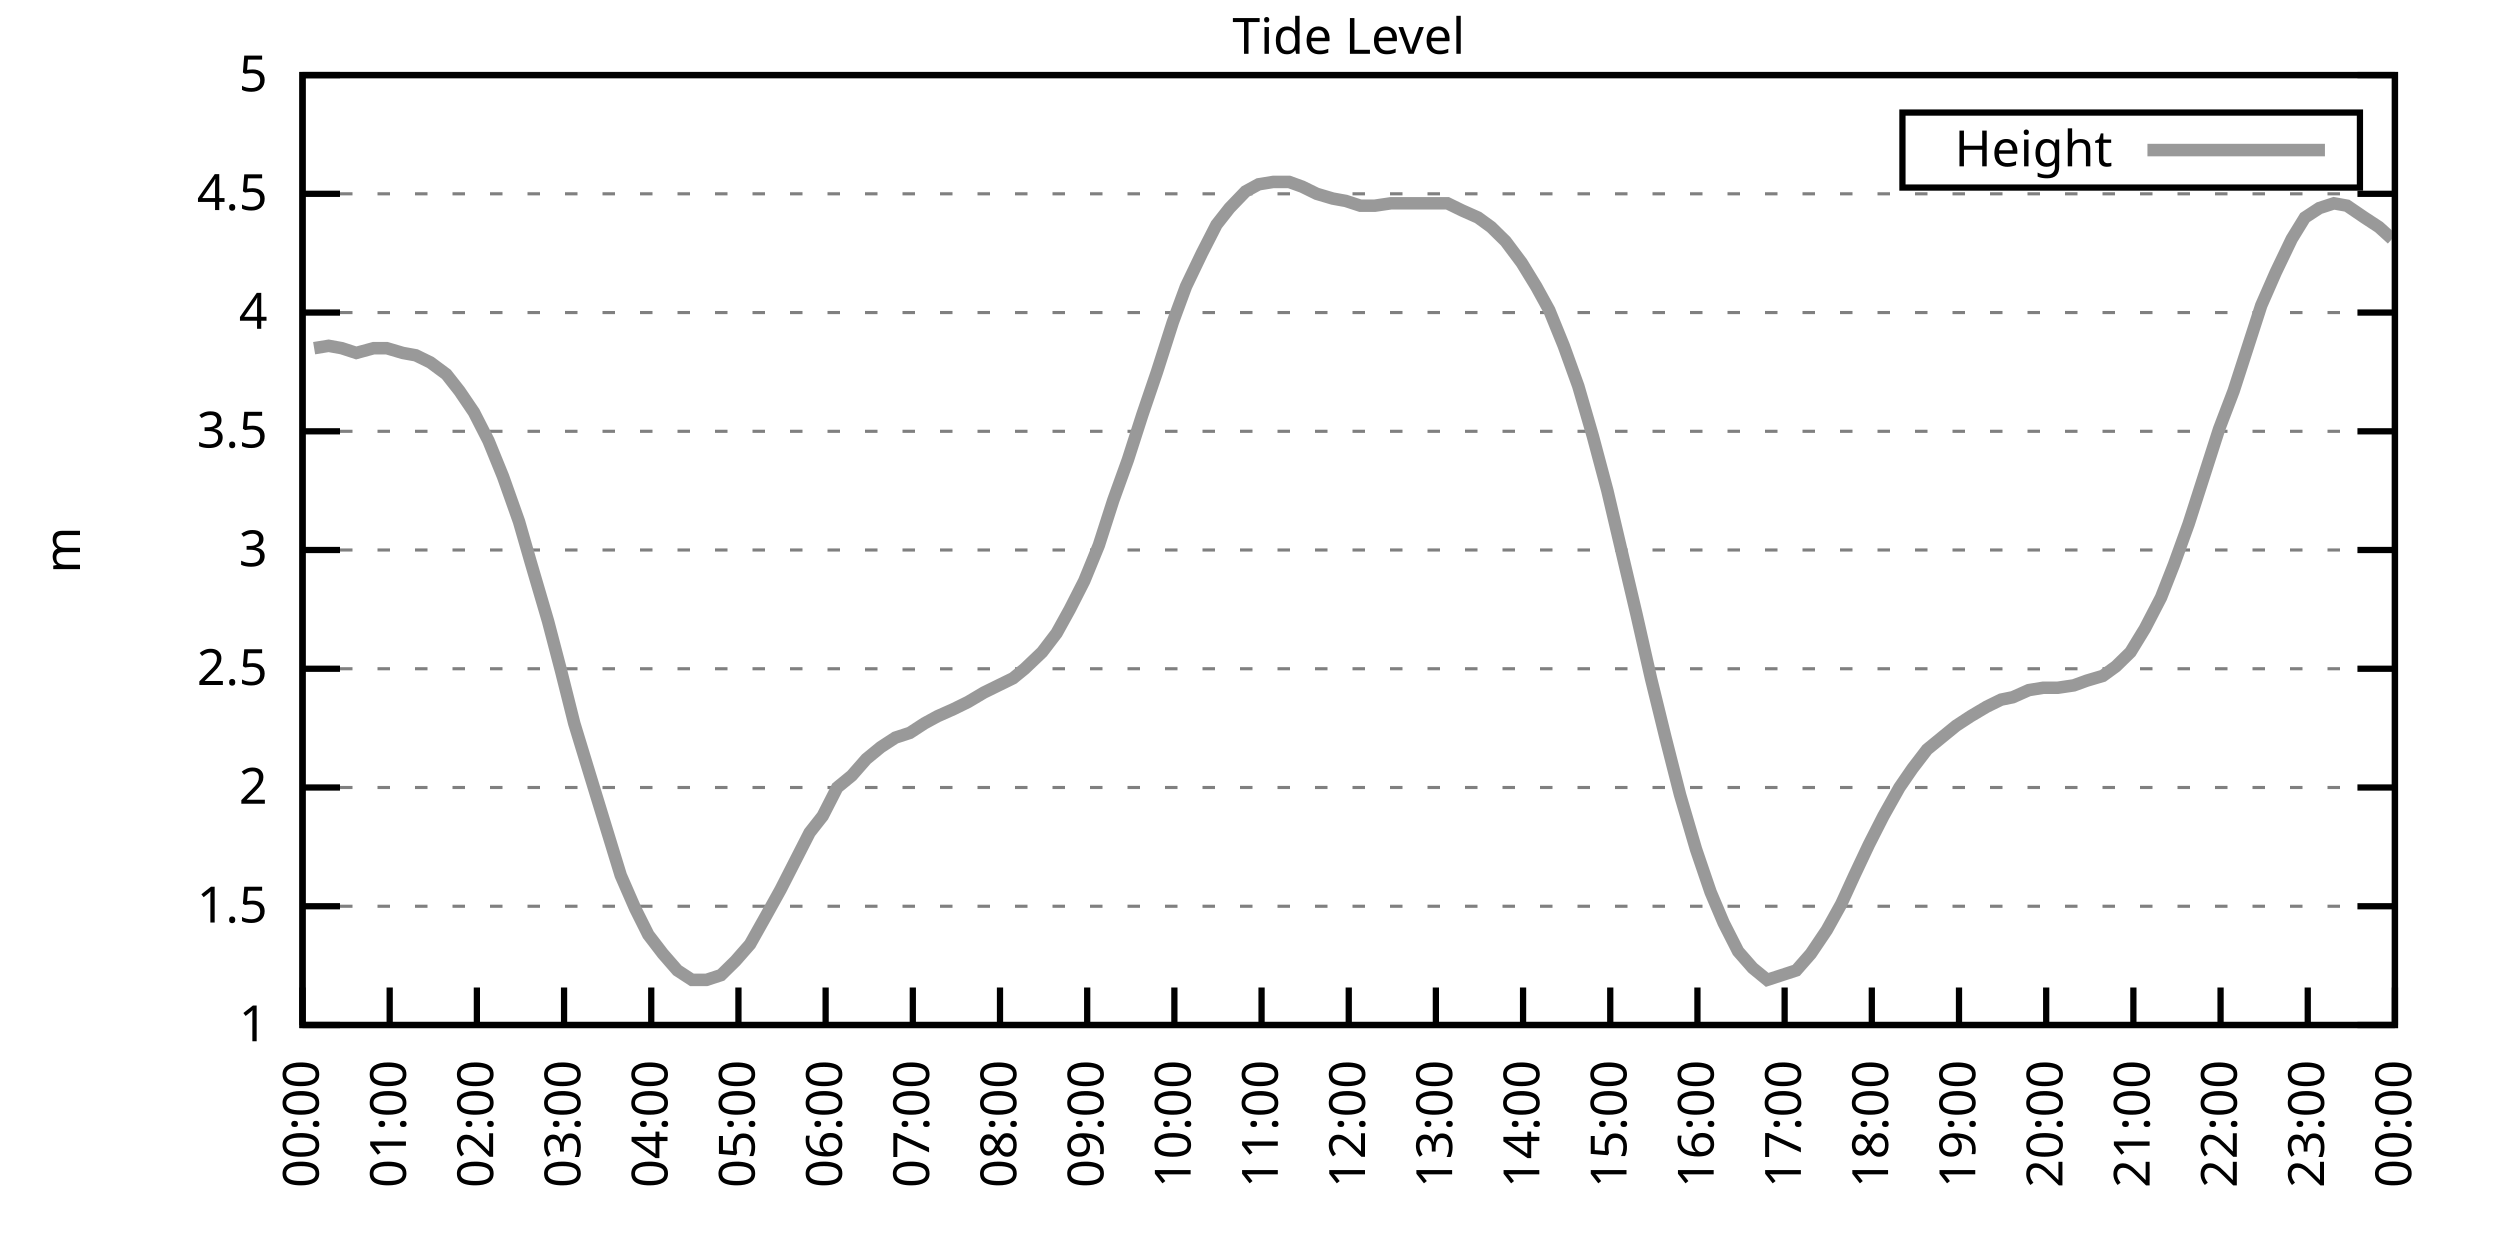
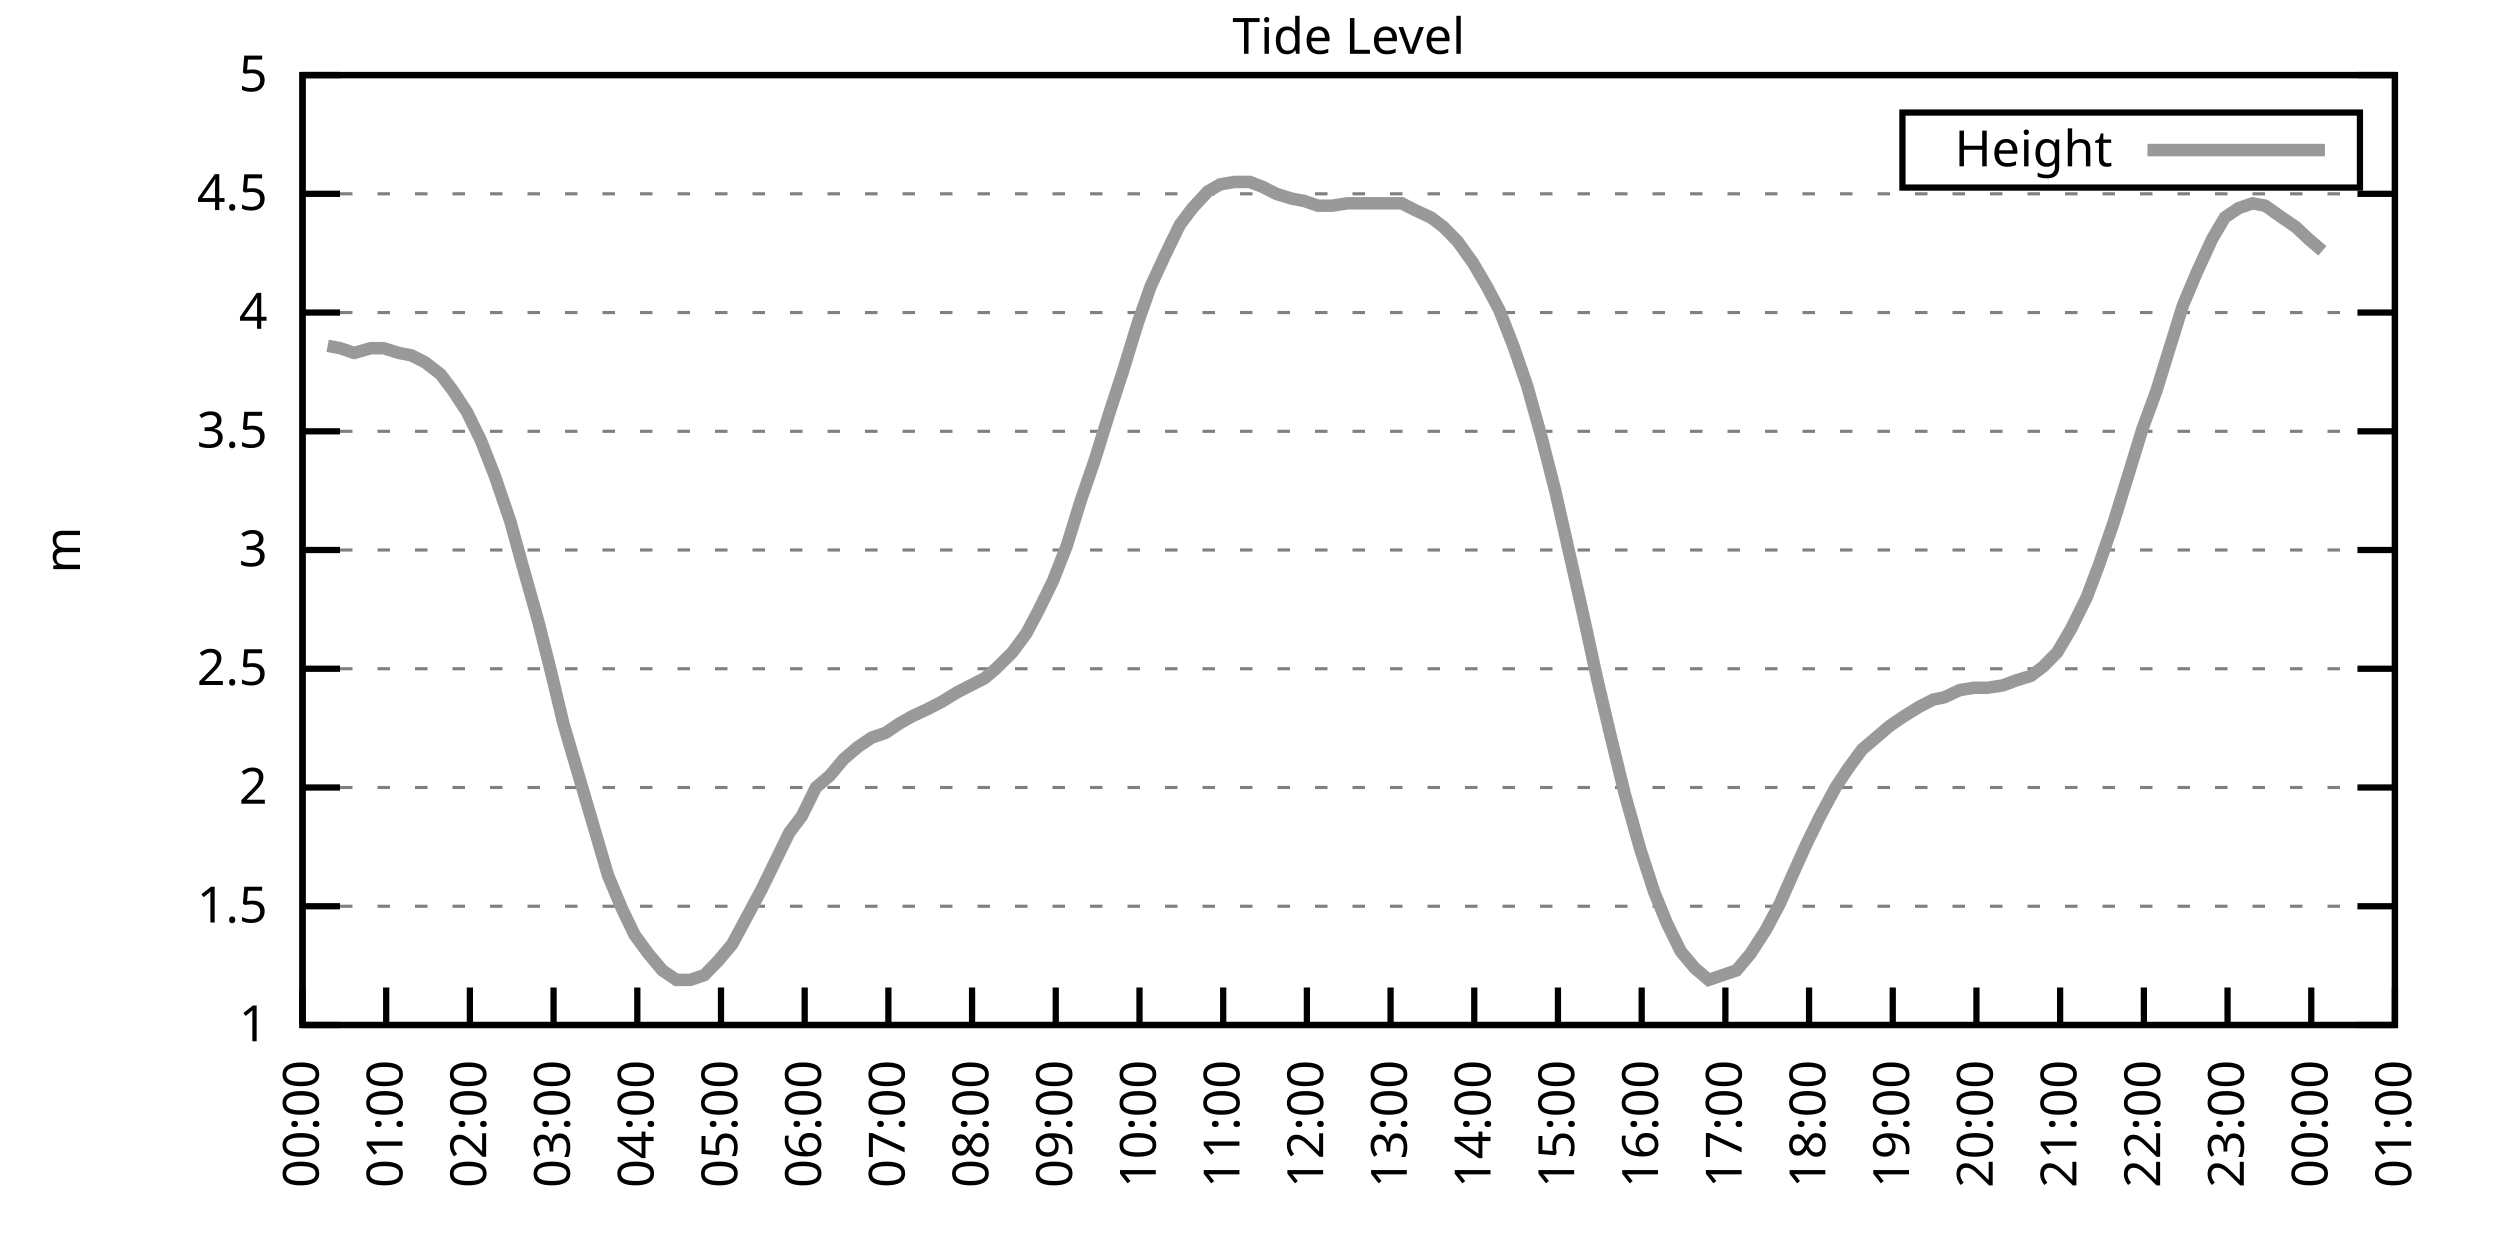
<svg xmlns="http://www.w3.org/2000/svg" xmlns:xlink="http://www.w3.org/1999/xlink" width="400" height="200" viewBox="0 0 400 200">
  <g id="gnuplot_canvas">
    <rect x="0" y="0" width="400" height="200" fill="none" />
    <defs>
      <circle id="gpDot" r="0.5" stroke-width="0.5" stroke="currentColor" />
      <path id="gpPt0" stroke-width="0.333" stroke="currentColor" d="M-1,0 h2 M0,-1 v2" />
      <path id="gpPt1" stroke-width="0.333" stroke="currentColor" d="M-1,-1 L1,1 M1,-1 L-1,1" />
      <path id="gpPt2" stroke-width="0.333" stroke="currentColor" d="M-1,0 L1,0 M0,-1 L0,1 M-1,-1 L1,1 M-1,1 L1,-1" />
      <rect id="gpPt3" stroke-width="0.333" stroke="currentColor" x="-1" y="-1" width="2" height="2" />
      <rect id="gpPt4" stroke-width="0.333" stroke="currentColor" fill="currentColor" x="-1" y="-1" width="2" height="2" />
      <circle id="gpPt5" stroke-width="0.333" stroke="currentColor" cx="0" cy="0" r="1" />
      <use xlink:href="#gpPt5" id="gpPt6" fill="currentColor" stroke="none" />
      <path id="gpPt7" stroke-width="0.333" stroke="currentColor" d="M0,-1.33 L-1.33,0.67 L1.33,0.67 z" />
      <use xlink:href="#gpPt7" id="gpPt8" fill="currentColor" stroke="none" />
      <use xlink:href="#gpPt7" id="gpPt9" stroke="currentColor" transform="rotate(180)" />
      <use xlink:href="#gpPt9" id="gpPt10" fill="currentColor" stroke="none" />
      <use xlink:href="#gpPt3" id="gpPt11" stroke="currentColor" transform="rotate(45)" />
      <use xlink:href="#gpPt11" id="gpPt12" fill="currentColor" stroke="none" />
      <path id="gpPt13" stroke-width="0.333" stroke="currentColor" d="M0,1.330 L1.265,0.411 L0.782,-1.067 L-0.782,-1.076 L-1.265,0.411 z" />
      <use xlink:href="#gpPt13" id="gpPt14" fill="currentColor" stroke="none" />
      <filter id="textbox" filterUnits="objectBoundingBox" x="0" y="0" height="1" width="1">
        <feFlood flood-color="white" flood-opacity="1" result="bgnd" />
        <feComposite in="SourceGraphic" in2="bgnd" operator="atop" />
      </filter>
      <filter id="greybox" filterUnits="objectBoundingBox" x="0" y="0" height="1" width="1">
        <feFlood flood-color="lightgrey" flood-opacity="1" result="grey" />
        <feComposite in="SourceGraphic" in2="grey" operator="atop" />
      </filter>
    </defs>
    <g fill="none" color="white" stroke="currentColor" stroke-width="1.00" stroke-linecap="butt" stroke-linejoin="miter">
</g>
    <g fill="none" color="black" stroke="currentColor" stroke-width="1.00" stroke-linecap="butt" stroke-linejoin="miter">
      <g stroke="none" shape-rendering="crispEdges">
        <polygon fill="rgb(255, 255, 255)" points="48.40,164.00 383.18,164.00 383.18,12.02 48.40,12.02 " />
      </g>
    </g>
    <g fill="none" color="black" stroke="currentColor" stroke-width="1.00" stroke-linecap="butt" stroke-linejoin="miter">
</g>
    <g fill="none" color="black" stroke="black" stroke-width="0.50" stroke-linecap="butt" stroke-linejoin="miter">
</g>
    <g fill="none" color="gray" stroke="currentColor" stroke-width="0.50" stroke-linecap="butt" stroke-linejoin="miter">
      <path stroke="gray" stroke-dasharray="2,4" class="gridline" d="M48.40,164.00 L383.19,164.00  " />
    </g>
    <g fill="none" color="gray" stroke="gray" stroke-width="1.00" stroke-linecap="butt" stroke-linejoin="miter">
</g>
    <g fill="none" color="black" stroke="currentColor" stroke-width="1.00" stroke-linecap="butt" stroke-linejoin="miter">
      <path stroke="black" d="M48.40,164.00 L54.40,164.00 M383.19,164.00 L377.19,164.00  " />
      <g transform="translate(42.80,166.60)" stroke="none" fill="black" font-family="Sans" font-size="8.00" text-anchor="end">
        <text>
          <tspan font-family="Sans"> 1</tspan>
        </text>
      </g>
    </g>
    <g fill="none" color="black" stroke="currentColor" stroke-width="1.00" stroke-linecap="butt" stroke-linejoin="miter">
</g>
    <g fill="none" color="black" stroke="black" stroke-width="0.50" stroke-linecap="butt" stroke-linejoin="miter">
</g>
    <g fill="none" color="gray" stroke="currentColor" stroke-width="0.50" stroke-linecap="butt" stroke-linejoin="miter">
      <path stroke="gray" stroke-dasharray="2,4" class="gridline" d="M48.40,145.00 L383.19,145.00  " />
    </g>
    <g fill="none" color="gray" stroke="gray" stroke-width="1.00" stroke-linecap="butt" stroke-linejoin="miter">
</g>
    <g fill="none" color="black" stroke="currentColor" stroke-width="1.00" stroke-linecap="butt" stroke-linejoin="miter">
      <path stroke="black" d="M48.40,145.00 L54.40,145.00 M383.19,145.00 L377.19,145.00  " />
      <g transform="translate(42.80,147.60)" stroke="none" fill="black" font-family="Sans" font-size="8.00" text-anchor="end">
        <text>
          <tspan font-family="Sans"> 1.5</tspan>
        </text>
      </g>
    </g>
    <g fill="none" color="black" stroke="currentColor" stroke-width="1.00" stroke-linecap="butt" stroke-linejoin="miter">
</g>
    <g fill="none" color="black" stroke="black" stroke-width="0.50" stroke-linecap="butt" stroke-linejoin="miter">
</g>
    <g fill="none" color="gray" stroke="currentColor" stroke-width="0.50" stroke-linecap="butt" stroke-linejoin="miter">
      <path stroke="gray" stroke-dasharray="2,4" class="gridline" d="M48.40,126.00 L383.19,126.00  " />
    </g>
    <g fill="none" color="gray" stroke="gray" stroke-width="1.00" stroke-linecap="butt" stroke-linejoin="miter">
</g>
    <g fill="none" color="black" stroke="currentColor" stroke-width="1.00" stroke-linecap="butt" stroke-linejoin="miter">
      <path stroke="black" d="M48.40,126.00 L54.40,126.00 M383.19,126.00 L377.19,126.00  " />
      <g transform="translate(42.80,128.60)" stroke="none" fill="black" font-family="Sans" font-size="8.00" text-anchor="end">
        <text>
          <tspan font-family="Sans"> 2</tspan>
        </text>
      </g>
    </g>
    <g fill="none" color="black" stroke="currentColor" stroke-width="1.00" stroke-linecap="butt" stroke-linejoin="miter">
</g>
    <g fill="none" color="black" stroke="black" stroke-width="0.50" stroke-linecap="butt" stroke-linejoin="miter">
</g>
    <g fill="none" color="gray" stroke="currentColor" stroke-width="0.50" stroke-linecap="butt" stroke-linejoin="miter">
      <path stroke="gray" stroke-dasharray="2,4" class="gridline" d="M48.40,107.00 L383.19,107.00  " />
    </g>
    <g fill="none" color="gray" stroke="gray" stroke-width="1.00" stroke-linecap="butt" stroke-linejoin="miter">
</g>
    <g fill="none" color="black" stroke="currentColor" stroke-width="1.00" stroke-linecap="butt" stroke-linejoin="miter">
      <path stroke="black" d="M48.40,107.00 L54.40,107.00 M383.19,107.00 L377.19,107.00  " />
      <g transform="translate(42.80,109.60)" stroke="none" fill="black" font-family="Sans" font-size="8.00" text-anchor="end">
        <text>
          <tspan font-family="Sans"> 2.5</tspan>
        </text>
      </g>
    </g>
    <g fill="none" color="black" stroke="currentColor" stroke-width="1.00" stroke-linecap="butt" stroke-linejoin="miter">
</g>
    <g fill="none" color="black" stroke="black" stroke-width="0.50" stroke-linecap="butt" stroke-linejoin="miter">
</g>
    <g fill="none" color="gray" stroke="currentColor" stroke-width="0.50" stroke-linecap="butt" stroke-linejoin="miter">
      <path stroke="gray" stroke-dasharray="2,4" class="gridline" d="M48.40,88.00 L383.19,88.00  " />
    </g>
    <g fill="none" color="gray" stroke="gray" stroke-width="1.00" stroke-linecap="butt" stroke-linejoin="miter">
</g>
    <g fill="none" color="black" stroke="currentColor" stroke-width="1.00" stroke-linecap="butt" stroke-linejoin="miter">
      <path stroke="black" d="M48.40,88.00 L54.40,88.00 M383.19,88.00 L377.19,88.00  " />
      <g transform="translate(42.80,90.60)" stroke="none" fill="black" font-family="Sans" font-size="8.00" text-anchor="end">
        <text>
          <tspan font-family="Sans"> 3</tspan>
        </text>
      </g>
    </g>
    <g fill="none" color="black" stroke="currentColor" stroke-width="1.00" stroke-linecap="butt" stroke-linejoin="miter">
</g>
    <g fill="none" color="black" stroke="black" stroke-width="0.50" stroke-linecap="butt" stroke-linejoin="miter">
</g>
    <g fill="none" color="gray" stroke="currentColor" stroke-width="0.50" stroke-linecap="butt" stroke-linejoin="miter">
      <path stroke="gray" stroke-dasharray="2,4" class="gridline" d="M48.40,69.01 L383.19,69.01  " />
    </g>
    <g fill="none" color="gray" stroke="gray" stroke-width="1.00" stroke-linecap="butt" stroke-linejoin="miter">
</g>
    <g fill="none" color="black" stroke="currentColor" stroke-width="1.00" stroke-linecap="butt" stroke-linejoin="miter">
      <path stroke="black" d="M48.40,69.01 L54.40,69.01 M383.19,69.01 L377.19,69.01  " />
      <g transform="translate(42.80,71.61)" stroke="none" fill="black" font-family="Sans" font-size="8.00" text-anchor="end">
        <text>
          <tspan font-family="Sans"> 3.5</tspan>
        </text>
      </g>
    </g>
    <g fill="none" color="black" stroke="currentColor" stroke-width="1.00" stroke-linecap="butt" stroke-linejoin="miter">
</g>
    <g fill="none" color="black" stroke="black" stroke-width="0.50" stroke-linecap="butt" stroke-linejoin="miter">
</g>
    <g fill="none" color="gray" stroke="currentColor" stroke-width="0.50" stroke-linecap="butt" stroke-linejoin="miter">
      <path stroke="gray" stroke-dasharray="2,4" class="gridline" d="M48.40,50.01 L383.19,50.01  " />
    </g>
    <g fill="none" color="gray" stroke="gray" stroke-width="1.00" stroke-linecap="butt" stroke-linejoin="miter">
</g>
    <g fill="none" color="black" stroke="currentColor" stroke-width="1.00" stroke-linecap="butt" stroke-linejoin="miter">
      <path stroke="black" d="M48.40,50.01 L54.40,50.01 M383.19,50.01 L377.19,50.01  " />
      <g transform="translate(42.80,52.61)" stroke="none" fill="black" font-family="Sans" font-size="8.00" text-anchor="end">
        <text>
          <tspan font-family="Sans"> 4</tspan>
        </text>
      </g>
    </g>
    <g fill="none" color="black" stroke="currentColor" stroke-width="1.00" stroke-linecap="butt" stroke-linejoin="miter">
</g>
    <g fill="none" color="black" stroke="black" stroke-width="0.50" stroke-linecap="butt" stroke-linejoin="miter">
</g>
    <g fill="none" color="gray" stroke="currentColor" stroke-width="0.50" stroke-linecap="butt" stroke-linejoin="miter">
      <path stroke="gray" stroke-dasharray="2,4" class="gridline" d="M48.40,31.01 L383.19,31.01  " />
    </g>
    <g fill="none" color="gray" stroke="gray" stroke-width="1.00" stroke-linecap="butt" stroke-linejoin="miter">
</g>
    <g fill="none" color="black" stroke="currentColor" stroke-width="1.00" stroke-linecap="butt" stroke-linejoin="miter">
      <path stroke="black" d="M48.40,31.01 L54.40,31.01 M383.19,31.01 L377.19,31.01  " />
      <g transform="translate(42.80,33.61)" stroke="none" fill="black" font-family="Sans" font-size="8.00" text-anchor="end">
        <text>
          <tspan font-family="Sans"> 4.5</tspan>
        </text>
      </g>
    </g>
    <g fill="none" color="black" stroke="currentColor" stroke-width="1.00" stroke-linecap="butt" stroke-linejoin="miter">
</g>
    <g fill="none" color="black" stroke="black" stroke-width="0.50" stroke-linecap="butt" stroke-linejoin="miter">
</g>
    <g fill="none" color="gray" stroke="currentColor" stroke-width="0.50" stroke-linecap="butt" stroke-linejoin="miter">
      <path stroke="gray" stroke-dasharray="2,4" class="gridline" d="M48.40,12.01 L383.19,12.01  " />
    </g>
    <g fill="none" color="gray" stroke="gray" stroke-width="1.00" stroke-linecap="butt" stroke-linejoin="miter">
</g>
    <g fill="none" color="black" stroke="currentColor" stroke-width="1.00" stroke-linecap="butt" stroke-linejoin="miter">
      <path stroke="black" d="M48.40,12.01 L54.40,12.01 M383.19,12.01 L377.19,12.01  " />
      <g transform="translate(42.80,14.61)" stroke="none" fill="black" font-family="Sans" font-size="8.00" text-anchor="end">
        <text>
          <tspan font-family="Sans"> 5</tspan>
        </text>
      </g>
    </g>
    <g fill="none" color="black" stroke="currentColor" stroke-width="1.00" stroke-linecap="butt" stroke-linejoin="miter">
      <path stroke="black" d="M48.40,164.00 L48.40,158.00  " />
      <g transform="translate(51.00,169.60) rotate(270.00)" stroke="none" fill="black" font-family="Sans" font-size="8.00" text-anchor="end">
        <text>
          <tspan font-family="Sans">00:00</tspan>
        </text>
      </g>
    </g>
    <g fill="none" color="black" stroke="currentColor" stroke-width="1.00" stroke-linecap="butt" stroke-linejoin="miter">
-       <path stroke="black" d="M62.35,164.00 L62.35,158.00  " />
-       <g transform="translate(64.95,169.60) rotate(270.00)" stroke="none" fill="black" font-family="Sans" font-size="8.00" text-anchor="end">
+       <path stroke="black" d="M61.79,164.00 L61.79,158.00  " />
+       <g transform="translate(64.39,169.60) rotate(270.00)" stroke="none" fill="black" font-family="Sans" font-size="8.00" text-anchor="end">
        <text>
          <tspan font-family="Sans">01:00</tspan>
        </text>
      </g>
    </g>
    <g fill="none" color="black" stroke="currentColor" stroke-width="1.00" stroke-linecap="butt" stroke-linejoin="miter">
-       <path stroke="black" d="M76.30,164.00 L76.30,158.00  " />
-       <g transform="translate(78.90,169.60) rotate(270.00)" stroke="none" fill="black" font-family="Sans" font-size="8.00" text-anchor="end">
+       <path stroke="black" d="M75.18,164.00 L75.18,158.00  " />
+       <g transform="translate(77.78,169.60) rotate(270.00)" stroke="none" fill="black" font-family="Sans" font-size="8.00" text-anchor="end">
        <text>
          <tspan font-family="Sans">02:00</tspan>
        </text>
      </g>
    </g>
    <g fill="none" color="black" stroke="currentColor" stroke-width="1.00" stroke-linecap="butt" stroke-linejoin="miter">
-       <path stroke="black" d="M90.25,164.00 L90.25,158.00  " />
-       <g transform="translate(92.85,169.60) rotate(270.00)" stroke="none" fill="black" font-family="Sans" font-size="8.00" text-anchor="end">
+       <path stroke="black" d="M88.57,164.00 L88.57,158.00  " />
+       <g transform="translate(91.17,169.60) rotate(270.00)" stroke="none" fill="black" font-family="Sans" font-size="8.00" text-anchor="end">
        <text>
          <tspan font-family="Sans">03:00</tspan>
        </text>
      </g>
    </g>
    <g fill="none" color="black" stroke="currentColor" stroke-width="1.00" stroke-linecap="butt" stroke-linejoin="miter">
-       <path stroke="black" d="M104.20,164.00 L104.20,158.00  " />
-       <g transform="translate(106.80,169.60) rotate(270.00)" stroke="none" fill="black" font-family="Sans" font-size="8.00" text-anchor="end">
+       <path stroke="black" d="M101.97,164.00 L101.97,158.00  " />
+       <g transform="translate(104.57,169.60) rotate(270.00)" stroke="none" fill="black" font-family="Sans" font-size="8.00" text-anchor="end">
        <text>
          <tspan font-family="Sans">04:00</tspan>
        </text>
      </g>
    </g>
    <g fill="none" color="black" stroke="currentColor" stroke-width="1.00" stroke-linecap="butt" stroke-linejoin="miter">
-       <path stroke="black" d="M118.15,164.00 L118.15,158.00  " />
-       <g transform="translate(120.75,169.60) rotate(270.00)" stroke="none" fill="black" font-family="Sans" font-size="8.00" text-anchor="end">
+       <path stroke="black" d="M115.36,164.00 L115.36,158.00  " />
+       <g transform="translate(117.96,169.60) rotate(270.00)" stroke="none" fill="black" font-family="Sans" font-size="8.00" text-anchor="end">
        <text>
          <tspan font-family="Sans">05:00</tspan>
        </text>
      </g>
    </g>
    <g fill="none" color="black" stroke="currentColor" stroke-width="1.00" stroke-linecap="butt" stroke-linejoin="miter">
-       <path stroke="black" d="M132.10,164.00 L132.10,158.00  " />
-       <g transform="translate(134.70,169.60) rotate(270.00)" stroke="none" fill="black" font-family="Sans" font-size="8.00" text-anchor="end">
+       <path stroke="black" d="M128.75,164.00 L128.75,158.00  " />
+       <g transform="translate(131.35,169.60) rotate(270.00)" stroke="none" fill="black" font-family="Sans" font-size="8.00" text-anchor="end">
        <text>
          <tspan font-family="Sans">06:00</tspan>
        </text>
      </g>
    </g>
    <g fill="none" color="black" stroke="currentColor" stroke-width="1.00" stroke-linecap="butt" stroke-linejoin="miter">
-       <path stroke="black" d="M146.05,164.00 L146.05,158.00  " />
-       <g transform="translate(148.65,169.60) rotate(270.00)" stroke="none" fill="black" font-family="Sans" font-size="8.00" text-anchor="end">
+       <path stroke="black" d="M142.14,164.00 L142.14,158.00  " />
+       <g transform="translate(144.74,169.60) rotate(270.00)" stroke="none" fill="black" font-family="Sans" font-size="8.00" text-anchor="end">
        <text>
          <tspan font-family="Sans">07:00</tspan>
        </text>
      </g>
    </g>
    <g fill="none" color="black" stroke="currentColor" stroke-width="1.00" stroke-linecap="butt" stroke-linejoin="miter">
-       <path stroke="black" d="M160.00,164.00 L160.00,158.00  " />
-       <g transform="translate(162.60,169.60) rotate(270.00)" stroke="none" fill="black" font-family="Sans" font-size="8.00" text-anchor="end">
+       <path stroke="black" d="M155.53,164.00 L155.53,158.00  " />
+       <g transform="translate(158.13,169.60) rotate(270.00)" stroke="none" fill="black" font-family="Sans" font-size="8.00" text-anchor="end">
        <text>
          <tspan font-family="Sans">08:00</tspan>
        </text>
      </g>
    </g>
    <g fill="none" color="black" stroke="currentColor" stroke-width="1.00" stroke-linecap="butt" stroke-linejoin="miter">
-       <path stroke="black" d="M173.95,164.00 L173.95,158.00  " />
-       <g transform="translate(176.55,169.60) rotate(270.00)" stroke="none" fill="black" font-family="Sans" font-size="8.00" text-anchor="end">
+       <path stroke="black" d="M168.92,164.00 L168.92,158.00  " />
+       <g transform="translate(171.52,169.60) rotate(270.00)" stroke="none" fill="black" font-family="Sans" font-size="8.00" text-anchor="end">
        <text>
          <tspan font-family="Sans">09:00</tspan>
        </text>
      </g>
    </g>
    <g fill="none" color="black" stroke="currentColor" stroke-width="1.00" stroke-linecap="butt" stroke-linejoin="miter">
-       <path stroke="black" d="M187.90,164.00 L187.90,158.00  " />
-       <g transform="translate(190.50,169.60) rotate(270.00)" stroke="none" fill="black" font-family="Sans" font-size="8.00" text-anchor="end">
+       <path stroke="black" d="M182.32,164.00 L182.32,158.00  " />
+       <g transform="translate(184.92,169.60) rotate(270.00)" stroke="none" fill="black" font-family="Sans" font-size="8.00" text-anchor="end">
        <text>
          <tspan font-family="Sans">10:00</tspan>
        </text>
      </g>
    </g>
    <g fill="none" color="black" stroke="currentColor" stroke-width="1.00" stroke-linecap="butt" stroke-linejoin="miter">
-       <path stroke="black" d="M201.85,164.00 L201.85,158.00  " />
-       <g transform="translate(204.45,169.60) rotate(270.00)" stroke="none" fill="black" font-family="Sans" font-size="8.00" text-anchor="end">
+       <path stroke="black" d="M195.71,164.00 L195.71,158.00  " />
+       <g transform="translate(198.31,169.60) rotate(270.00)" stroke="none" fill="black" font-family="Sans" font-size="8.00" text-anchor="end">
        <text>
          <tspan font-family="Sans">11:00</tspan>
        </text>
      </g>
    </g>
    <g fill="none" color="black" stroke="currentColor" stroke-width="1.00" stroke-linecap="butt" stroke-linejoin="miter">
-       <path stroke="black" d="M215.80,164.00 L215.80,158.00  " />
-       <g transform="translate(218.40,169.60) rotate(270.00)" stroke="none" fill="black" font-family="Sans" font-size="8.00" text-anchor="end">
+       <path stroke="black" d="M209.10,164.00 L209.10,158.00  " />
+       <g transform="translate(211.70,169.60) rotate(270.00)" stroke="none" fill="black" font-family="Sans" font-size="8.00" text-anchor="end">
        <text>
          <tspan font-family="Sans">12:00</tspan>
        </text>
      </g>
    </g>
    <g fill="none" color="black" stroke="currentColor" stroke-width="1.00" stroke-linecap="butt" stroke-linejoin="miter">
-       <path stroke="black" d="M229.74,164.00 L229.74,158.00  " />
-       <g transform="translate(232.34,169.60) rotate(270.00)" stroke="none" fill="black" font-family="Sans" font-size="8.00" text-anchor="end">
+       <path stroke="black" d="M222.49,164.00 L222.49,158.00  " />
+       <g transform="translate(225.09,169.60) rotate(270.00)" stroke="none" fill="black" font-family="Sans" font-size="8.00" text-anchor="end">
        <text>
          <tspan font-family="Sans">13:00</tspan>
        </text>
      </g>
    </g>
    <g fill="none" color="black" stroke="currentColor" stroke-width="1.00" stroke-linecap="butt" stroke-linejoin="miter">
-       <path stroke="black" d="M243.69,164.00 L243.69,158.00  " />
-       <g transform="translate(246.29,169.60) rotate(270.00)" stroke="none" fill="black" font-family="Sans" font-size="8.00" text-anchor="end">
+       <path stroke="black" d="M235.88,164.00 L235.88,158.00  " />
+       <g transform="translate(238.48,169.60) rotate(270.00)" stroke="none" fill="black" font-family="Sans" font-size="8.00" text-anchor="end">
        <text>
          <tspan font-family="Sans">14:00</tspan>
        </text>
      </g>
    </g>
    <g fill="none" color="black" stroke="currentColor" stroke-width="1.00" stroke-linecap="butt" stroke-linejoin="miter">
-       <path stroke="black" d="M257.64,164.00 L257.64,158.00  " />
-       <g transform="translate(260.24,169.60) rotate(270.00)" stroke="none" fill="black" font-family="Sans" font-size="8.00" text-anchor="end">
+       <path stroke="black" d="M249.27,164.00 L249.27,158.00  " />
+       <g transform="translate(251.87,169.60) rotate(270.00)" stroke="none" fill="black" font-family="Sans" font-size="8.00" text-anchor="end">
        <text>
          <tspan font-family="Sans">15:00</tspan>
        </text>
      </g>
    </g>
    <g fill="none" color="black" stroke="currentColor" stroke-width="1.00" stroke-linecap="butt" stroke-linejoin="miter">
-       <path stroke="black" d="M271.59,164.00 L271.59,158.00  " />
-       <g transform="translate(274.19,169.60) rotate(270.00)" stroke="none" fill="black" font-family="Sans" font-size="8.00" text-anchor="end">
+       <path stroke="black" d="M262.67,164.00 L262.67,158.00  " />
+       <g transform="translate(265.27,169.60) rotate(270.00)" stroke="none" fill="black" font-family="Sans" font-size="8.00" text-anchor="end">
        <text>
          <tspan font-family="Sans">16:00</tspan>
        </text>
      </g>
    </g>
    <g fill="none" color="black" stroke="currentColor" stroke-width="1.00" stroke-linecap="butt" stroke-linejoin="miter">
-       <path stroke="black" d="M285.54,164.00 L285.54,158.00  " />
-       <g transform="translate(288.14,169.60) rotate(270.00)" stroke="none" fill="black" font-family="Sans" font-size="8.00" text-anchor="end">
+       <path stroke="black" d="M276.06,164.00 L276.06,158.00  " />
+       <g transform="translate(278.66,169.60) rotate(270.00)" stroke="none" fill="black" font-family="Sans" font-size="8.00" text-anchor="end">
        <text>
          <tspan font-family="Sans">17:00</tspan>
        </text>
      </g>
    </g>
    <g fill="none" color="black" stroke="currentColor" stroke-width="1.00" stroke-linecap="butt" stroke-linejoin="miter">
-       <path stroke="black" d="M299.49,164.00 L299.49,158.00  " />
-       <g transform="translate(302.09,169.60) rotate(270.00)" stroke="none" fill="black" font-family="Sans" font-size="8.00" text-anchor="end">
+       <path stroke="black" d="M289.45,164.00 L289.45,158.00  " />
+       <g transform="translate(292.05,169.60) rotate(270.00)" stroke="none" fill="black" font-family="Sans" font-size="8.00" text-anchor="end">
        <text>
          <tspan font-family="Sans">18:00</tspan>
        </text>
      </g>
    </g>
    <g fill="none" color="black" stroke="currentColor" stroke-width="1.00" stroke-linecap="butt" stroke-linejoin="miter">
-       <path stroke="black" d="M313.44,164.00 L313.44,158.00  " />
-       <g transform="translate(316.04,169.60) rotate(270.00)" stroke="none" fill="black" font-family="Sans" font-size="8.00" text-anchor="end">
+       <path stroke="black" d="M302.84,164.00 L302.84,158.00  " />
+       <g transform="translate(305.44,169.60) rotate(270.00)" stroke="none" fill="black" font-family="Sans" font-size="8.00" text-anchor="end">
        <text>
          <tspan font-family="Sans">19:00</tspan>
        </text>
      </g>
    </g>
    <g fill="none" color="black" stroke="currentColor" stroke-width="1.00" stroke-linecap="butt" stroke-linejoin="miter">
-       <path stroke="black" d="M327.39,164.00 L327.39,158.00  " />
-       <g transform="translate(329.99,169.60) rotate(270.00)" stroke="none" fill="black" font-family="Sans" font-size="8.00" text-anchor="end">
+       <path stroke="black" d="M316.23,164.00 L316.23,158.00  " />
+       <g transform="translate(318.83,169.60) rotate(270.00)" stroke="none" fill="black" font-family="Sans" font-size="8.00" text-anchor="end">
        <text>
          <tspan font-family="Sans">20:00</tspan>
        </text>
      </g>
    </g>
    <g fill="none" color="black" stroke="currentColor" stroke-width="1.00" stroke-linecap="butt" stroke-linejoin="miter">
-       <path stroke="black" d="M341.34,164.00 L341.34,158.00  " />
-       <g transform="translate(343.94,169.60) rotate(270.00)" stroke="none" fill="black" font-family="Sans" font-size="8.00" text-anchor="end">
+       <path stroke="black" d="M329.62,164.00 L329.62,158.00  " />
+       <g transform="translate(332.22,169.60) rotate(270.00)" stroke="none" fill="black" font-family="Sans" font-size="8.00" text-anchor="end">
        <text>
          <tspan font-family="Sans">21:00</tspan>
        </text>
      </g>
    </g>
    <g fill="none" color="black" stroke="currentColor" stroke-width="1.00" stroke-linecap="butt" stroke-linejoin="miter">
-       <path stroke="black" d="M355.29,164.00 L355.29,158.00  " />
-       <g transform="translate(357.89,169.60) rotate(270.00)" stroke="none" fill="black" font-family="Sans" font-size="8.00" text-anchor="end">
+       <path stroke="black" d="M343.02,164.00 L343.02,158.00  " />
+       <g transform="translate(345.62,169.60) rotate(270.00)" stroke="none" fill="black" font-family="Sans" font-size="8.00" text-anchor="end">
        <text>
          <tspan font-family="Sans">22:00</tspan>
        </text>
      </g>
    </g>
    <g fill="none" color="black" stroke="currentColor" stroke-width="1.00" stroke-linecap="butt" stroke-linejoin="miter">
-       <path stroke="black" d="M369.24,164.00 L369.24,158.00  " />
-       <g transform="translate(371.84,169.60) rotate(270.00)" stroke="none" fill="black" font-family="Sans" font-size="8.00" text-anchor="end">
+       <path stroke="black" d="M356.41,164.00 L356.41,158.00  " />
+       <g transform="translate(359.01,169.60) rotate(270.00)" stroke="none" fill="black" font-family="Sans" font-size="8.00" text-anchor="end">
        <text>
          <tspan font-family="Sans">23:00</tspan>
+         </text>
+       </g>
+     </g>
+     <g fill="none" color="black" stroke="currentColor" stroke-width="1.00" stroke-linecap="butt" stroke-linejoin="miter">
+       <path stroke="black" d="M369.80,164.00 L369.80,158.00  " />
+       <g transform="translate(372.40,169.60) rotate(270.00)" stroke="none" fill="black" font-family="Sans" font-size="8.00" text-anchor="end">
+         <text>
+           <tspan font-family="Sans">00:00</tspan>
        </text>
      </g>
    </g>
    <g fill="none" color="black" stroke="currentColor" stroke-width="1.00" stroke-linecap="butt" stroke-linejoin="miter">
      <path stroke="black" d="M383.19,164.00 L383.19,158.00  " />
      <g transform="translate(385.79,169.60) rotate(270.00)" stroke="none" fill="black" font-family="Sans" font-size="8.00" text-anchor="end">
        <text>
-           <tspan font-family="Sans">00:00</tspan>
+           <tspan font-family="Sans">01:00</tspan>
        </text>
      </g>
    </g>
    <g fill="none" color="black" stroke="currentColor" stroke-width="1.00" stroke-linecap="butt" stroke-linejoin="miter">
</g>
    <g fill="none" color="black" stroke="currentColor" stroke-width="1.00" stroke-linecap="butt" stroke-linejoin="miter">
      <path stroke="black" d="M48.40,12.01 L48.40,164.00 L383.19,164.00 L383.19,12.01 L48.40,12.01 Z  " />
    </g>
    <g fill="none" color="black" stroke="currentColor" stroke-width="1.00" stroke-linecap="butt" stroke-linejoin="miter">
</g>
    <g fill="none" color="black" stroke="currentColor" stroke-width="1.00" stroke-linecap="butt" stroke-linejoin="miter">
      <path stroke="black" d="M304.39,30.01 L304.39,18.01 L377.59,18.01 L377.59,30.01 L304.39,30.01 Z  " />
    </g>
    <g id="Tide_level_plot_1">
      <g fill="none" color="white" stroke="black" stroke-width="2.00" stroke-linecap="butt" stroke-linejoin="miter">
</g>
      <g fill="none" color="black" stroke="currentColor" stroke-width="2.00" stroke-linecap="butt" stroke-linejoin="miter">
        <g transform="translate(337.99,26.61)" stroke="none" fill="black" font-family="Sans" font-size="8.00" text-anchor="end">
          <text>
            <tspan font-family="Sans">Height</tspan>
          </text>
        </g>
      </g>
      <g fill="none" color="black" stroke="currentColor" stroke-width="2.00" stroke-linecap="butt" stroke-linejoin="miter">
-         <path stroke="rgb(153, 153, 153)" d="M343.59,24.01 L371.99,24.01 M50.26,55.71 L52.58,55.33 L54.68,55.71 L57.00,56.47 L59.79,55.71 L61.88,55.71   L64.44,56.47 L66.53,56.85 L68.86,57.99 L71.42,59.89 L73.51,62.55 L75.83,65.97 L78.16,70.53 L80.48,76.23   L83.04,83.45 L84.90,89.90 L87.69,99.40 L89.78,107.38 L91.88,115.74 L94.43,124.10 L96.99,132.46 L99.32,140.06   L101.64,145.38 L103.73,149.56 L106.06,152.60 L108.38,155.26 L110.71,156.78 L113.03,156.78 L115.36,156.02 L117.68,153.74   L120.01,151.08 L122.57,146.52 L124.89,142.34 L129.54,133.22 L131.63,130.56 L133.96,126.00 L136.28,124.10 L138.61,121.44   L140.93,119.54 L143.26,118.02 L145.58,117.26 L147.91,115.74 L150.00,114.60 L152.56,113.46 L154.88,112.32 L157.44,110.80   L159.76,109.66 L162.09,108.52 L163.95,107.00 L166.74,104.34 L169.06,101.30 L171.16,97.50 L173.48,92.94 L175.81,87.25   L178.13,80.03 L180.46,73.57 L182.78,66.35 L185.11,59.51 L187.66,51.53 L189.76,45.83 L192.31,40.51 L194.64,35.95   L196.73,33.29 L199.29,30.63 L201.38,29.49 L203.71,29.11 L206.26,29.11 L208.36,29.87 L210.68,31.01 L213.24,31.77   L215.33,32.15 L217.65,32.91 L219.98,32.91 L222.54,32.53 L224.63,32.53 L226.95,32.53 L229.28,32.53 L231.60,32.53   L233.93,33.67 L236.49,34.81 L238.58,36.33 L240.90,38.61 L243.46,42.03 L245.79,45.83 L247.88,49.63 L250.20,55.33   L252.53,61.79 L254.85,69.77 L257.18,78.51 L259.50,88.38 L261.83,98.26 L264.15,108.52 L266.48,118.02 L268.80,127.14   L271.36,135.88 L273.69,142.72 L275.78,147.66 L278.10,152.22 L280.43,154.88 L282.75,156.78 L285.08,156.02 L287.40,155.26   L289.73,152.60 L292.29,148.80 L294.61,144.62 L296.70,140.06 L299.03,135.12 L301.35,130.56 L303.91,126.00 L306.00,122.96   L308.33,119.92 L310.65,118.02 L312.98,116.12 L315.30,114.60 L317.86,113.08 L320.18,111.94 L322.04,111.56 L324.60,110.42   L326.93,110.04 L329.25,110.04 L331.81,109.66 L333.90,108.90 L336.46,108.14 L338.55,106.62 L340.88,104.34 L343.20,100.54   L345.76,95.60 L347.85,90.28 L350.18,83.83 L352.50,76.61 L355.06,68.63 L357.38,62.55 L361.80,48.87 L364.13,43.55   L366.68,38.23 L368.78,34.81 L371.10,33.29 L373.43,32.53 L375.52,32.91 L378.31,34.81 L380.63,36.33 L382.73,38.23    " />
+         <path stroke="rgb(153, 153, 153)" d="M343.59,24.01 L371.99,24.01 M52.42,55.33 L54.43,55.71 L56.66,56.47 L59.34,55.71 L61.35,55.71 L63.80,56.47   L65.81,56.85 L68.04,57.99 L70.50,59.89 L72.50,62.55 L74.74,65.97 L76.97,70.53 L79.20,76.23 L81.66,83.45   L83.44,89.90 L86.12,99.40 L88.13,107.38 L90.14,115.74 L92.59,124.10 L95.05,132.46 L97.28,140.06 L99.51,145.38   L101.52,149.56 L103.75,152.60 L105.98,155.26 L108.22,156.78 L110.45,156.78 L112.68,156.02 L114.91,153.74 L117.14,151.08   L119.60,146.52 L121.83,142.34 L126.29,133.22 L128.30,130.56 L130.54,126.00 L132.77,124.10 L135.00,121.44 L137.23,119.54   L139.46,118.02 L141.69,117.26 L143.93,115.74 L145.94,114.60 L148.39,113.46 L150.62,112.32 L153.08,110.80 L155.31,109.66   L157.54,108.52 L159.33,107.00 L162.01,104.34 L164.24,101.30 L166.25,97.50 L168.48,92.94 L170.71,87.25 L172.94,80.03   L175.17,73.57 L177.41,66.35 L179.64,59.51 L182.09,51.53 L184.10,45.83 L186.56,40.51 L188.79,35.95 L190.80,33.29   L193.25,30.63 L195.26,29.49 L197.49,29.11 L199.95,29.11 L201.96,29.87 L204.19,31.01 L206.64,31.77 L208.65,32.15   L210.88,32.91 L213.12,32.91 L215.57,32.53 L217.58,32.53 L219.81,32.53 L222.04,32.53 L224.28,32.53 L226.51,33.67   L228.96,34.81 L230.97,36.33 L233.20,38.61 L235.66,42.03 L237.89,45.83 L239.90,49.63 L242.13,55.33 L244.36,61.79   L246.60,69.77 L248.83,78.51 L251.06,88.38 L253.29,98.26 L255.52,108.52 L257.76,118.02 L259.99,127.14 L262.44,135.88   L264.67,142.72 L266.68,147.66 L268.92,152.22 L271.15,154.88 L273.38,156.78 L275.61,156.02 L277.84,155.26 L280.07,152.60   L282.53,148.80 L284.76,144.62 L286.77,140.06 L289.00,135.12 L291.23,130.56 L293.69,126.00 L295.70,122.96 L297.93,119.92   L300.16,118.02 L302.39,116.12 L304.63,114.60 L307.08,113.08 L309.31,111.94 L311.10,111.56 L313.55,110.42 L315.79,110.04   L318.02,110.04 L320.47,109.66 L322.48,108.90 L324.94,108.14 L326.95,106.62 L329.18,104.34 L331.41,100.54 L333.86,95.60   L335.87,90.28 L338.10,83.83 L340.34,76.61 L342.79,68.63 L345.02,62.55 L349.26,48.87 L351.50,43.55 L353.95,38.23   L355.96,34.81 L358.19,33.29 L360.42,32.53 L362.43,32.91 L365.11,34.81 L367.34,36.33 L369.35,38.23 L371.58,40.13    " />
      </g>
    </g>
    <g fill="none" color="black" stroke="currentColor" stroke-width="2.00" stroke-linecap="butt" stroke-linejoin="miter">
</g>
    <g fill="none" color="black" stroke="black" stroke-width="1.00" stroke-linecap="butt" stroke-linejoin="miter">
</g>
    <g fill="none" color="black" stroke="currentColor" stroke-width="1.00" stroke-linecap="butt" stroke-linejoin="miter">
      <path stroke="black" d="M48.40,12.01 L48.40,164.00 L383.19,164.00 L383.19,12.01 L48.40,12.01 Z  " />
      <g transform="translate(12.80,88.01) rotate(270.00)" stroke="none" fill="black" font-family="Sans" font-size="8.00" text-anchor="middle">
        <text>
          <tspan font-family="Sans">m</tspan>
        </text>
      </g>
    </g>
    <g fill="none" color="black" stroke="currentColor" stroke-width="1.00" stroke-linecap="butt" stroke-linejoin="miter">
</g>
    <g fill="none" color="black" stroke="currentColor" stroke-width="1.00" stroke-linecap="butt" stroke-linejoin="miter">
      <g transform="translate(215.79,8.61)" stroke="none" fill="black" font-family="Sans" font-size="8.00" text-anchor="middle">
        <text>
          <tspan font-family="Sans">Tide Level</tspan>
        </text>
      </g>
    </g>
    <g fill="none" color="black" stroke="currentColor" stroke-width="1.00" stroke-linecap="butt" stroke-linejoin="miter">
</g>
  </g>
</svg>
